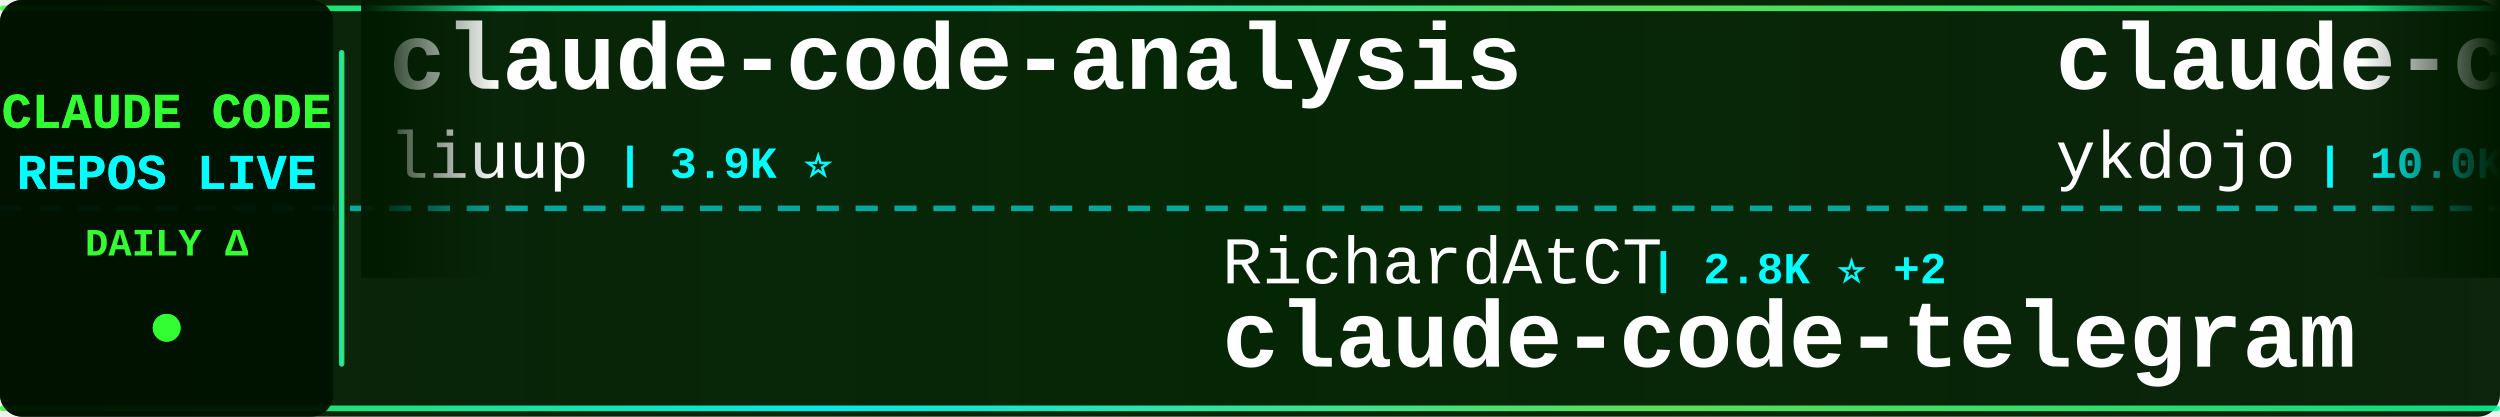
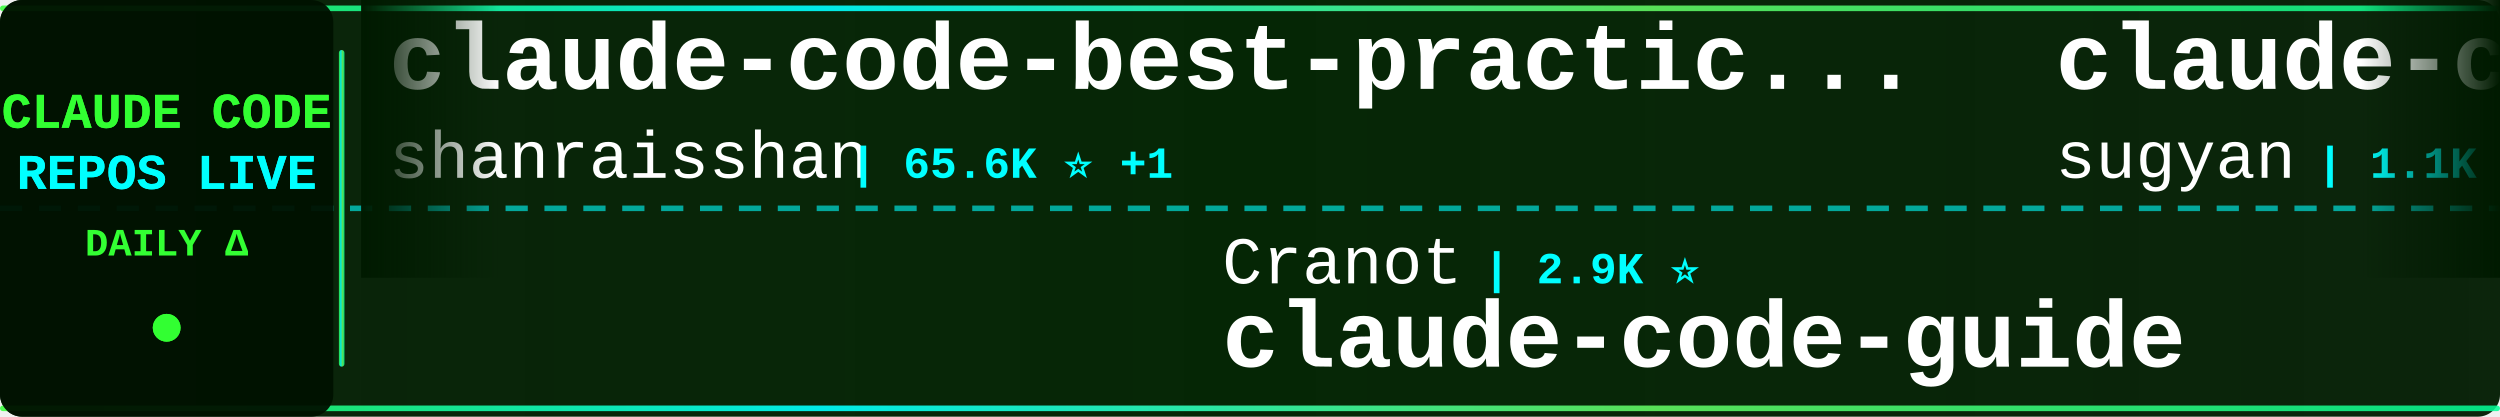
<svg xmlns="http://www.w3.org/2000/svg" width="900" height="150">
  <defs>
    <linearGradient id="tickerBg" x1="0%" y1="0%" x2="100%" y2="0%">
      <stop offset="0%" style="stop-color:#001a00;stop-opacity:0.95" />
      <stop offset="50%" style="stop-color:#002200;stop-opacity:0.98" />
      <stop offset="100%" style="stop-color:#001a00;stop-opacity:0.95" />
    </linearGradient>
    <linearGradient id="borderGrad" x1="0%" y1="0%" x2="100%" y2="0%">
      <stop offset="0%" style="stop-color:#33ff33;stop-opacity:0.85">
        <animate attributeName="stop-opacity" values="0.85;1;0.85" dur="2s" repeatCount="indefinite" />
      </stop>
      <stop offset="33%" style="stop-color:#00ffff;stop-opacity:0.9">
        <animate attributeName="stop-opacity" values="0.9;1;0.9" dur="2.2s" repeatCount="indefinite" />
      </stop>
      <stop offset="66%" style="stop-color:#66ff66;stop-opacity:0.85">
        <animate attributeName="stop-opacity" values="0.85;1;0.85" dur="1.8s" repeatCount="indefinite" />
      </stop>
      <stop offset="100%" style="stop-color:#00ff99;stop-opacity:0.85">
        <animate attributeName="stop-opacity" values="0.85;1;0.85" dur="2s" repeatCount="indefinite" />
      </stop>
    </linearGradient>
    <filter id="textGlow">
      <feGaussianBlur stdDeviation="0.1" result="coloredBlur" />
      <feMerge>
        <feMergeNode in="coloredBlur" />
        <feMergeNode in="SourceGraphic" />
      </feMerge>
    </filter>
    <filter id="metricGlow">
      <feGaussianBlur stdDeviation="0.2" result="coloredBlur" />
      <feMerge>
        <feMergeNode in="coloredBlur" />
        <feMergeNode in="SourceGraphic" />
      </feMerge>
    </filter>
    <linearGradient id="leftFade" x1="0%" y1="0%" x2="100%" y2="0%">
      <stop offset="0%" style="stop-color:#001a00;stop-opacity:1" />
      <stop offset="100%" style="stop-color:#001a00;stop-opacity:0" />
    </linearGradient>
    <linearGradient id="rightFade" x1="0%" y1="0%" x2="100%" y2="0%">
      <stop offset="0%" style="stop-color:#001a00;stop-opacity:0" />
      <stop offset="100%" style="stop-color:#001a00;stop-opacity:1" />
    </linearGradient>
  </defs>
  <rect width="900" height="150" fill="url(#tickerBg)" rx="8" />
  <rect x="0" y="2" width="900" height="2" fill="url(#borderGrad)" rx="1" />
  <rect x="0" y="146" width="900" height="2" fill="url(#borderGrad)" rx="1" />
  <line x1="0" y1="75" x2="900" y2="75" stroke="#00ffff" stroke-width="2" stroke-dasharray="8 6" opacity="0.6" />
  <rect x="0" y="0" width="120" height="150" fill="#001100" opacity="0.95" rx="8" />
  <text x="60" y="46" font-family="'Courier New', monospace" font-size="18" font-weight="bold" fill="#33ff33" text-anchor="middle" filter="url(#textGlow)">
    CLAUDE CODE
  </text>
  <text x="60" y="68" font-family="'Courier New', monospace" font-size="18" font-weight="bold" fill="#00ffff" text-anchor="middle" filter="url(#textGlow)">
    REPOS LIVE
  </text>
  <text x="60" y="92" font-family="'Courier New', monospace" font-size="14" font-weight="bold" fill="#33ff33" text-anchor="middle">
    DAILY Δ
  </text>
  <circle cx="60" cy="118" r="5" fill="#33ff33" filter="url(#metricGlow)">
    <animate attributeName="r" values="4;6;4" dur="1.5s" repeatCount="indefinite" />
    <animate attributeName="opacity" values="0.6;1;0.6" dur="1.5s" repeatCount="indefinite" />
  </circle>
  <rect x="122" y="18" width="2" height="114" fill="url(#borderGrad)" rx="1" />
  <clipPath id="tickerClip">
    <rect x="130" y="0" width="770" height="150" />
  </clipPath>
  <g clip-path="url(#tickerClip)">
    <g id="tickerItems">
      <animateTransform attributeName="transform" attributeType="XML" type="translate" from="0 0" to="-3000 0" dur="54s" repeatCount="indefinite" />
      <g transform="translate(0, 0)">
-         <text x="140" y="32" font-family="'Courier New', monospace" font-size="34" font-weight="bold" fill="#ffffff">claude-code-analysis</text>
-         <text x="140" y="64" font-family="'Courier New', monospace" font-size="24" font-weight="normal" fill="#ffffff" opacity="1.0">liuup</text>
-         <text x="222" y="64" font-family="'Courier New', monospace" font-size="16" font-weight="bold" fill="#00ffff"> | 3.9K ⭐</text>
+         <text x="140" y="32" font-family="'Courier New', monospace" font-size="34" font-weight="bold" fill="#ffffff">claude-code-best-practic...</text>
+         <text x="140" y="64" font-family="'Courier New', monospace" font-size="24" font-weight="normal" fill="#ffffff" opacity="1.0">shanraisshan</text>
+         <text x="306" y="64" font-family="'Courier New', monospace" font-size="16" font-weight="bold" fill="#00ffff"> | 65.6K ⭐ +1</text>
      </g>
      <g transform="translate(300, 0)">
-         <text x="140" y="102" font-family="'Courier New', monospace" font-size="24" font-weight="normal" fill="#ffffff" opacity="1.0">RichardAtCT</text>
-         <text x="294" y="102" font-family="'Courier New', monospace" font-size="16" font-weight="bold" fill="#00ffff"> | 2.8K ⭐ +2</text>
-         <text x="140" y="132" font-family="'Courier New', monospace" font-size="34" font-weight="bold" fill="#ffffff">claude-code-telegram</text>
+         <text x="140" y="102" font-family="'Courier New', monospace" font-size="24" font-weight="normal" fill="#ffffff" opacity="1.0">Cranot</text>
+         <text x="234" y="102" font-family="'Courier New', monospace" font-size="16" font-weight="bold" fill="#00ffff"> | 2.9K ⭐</text>
+         <text x="140" y="132" font-family="'Courier New', monospace" font-size="34" font-weight="bold" fill="#ffffff">claude-code-guide</text>
      </g>
      <g transform="translate(600, 0)">
-         <text x="140" y="32" font-family="'Courier New', monospace" font-size="34" font-weight="bold" fill="#ffffff">claude-code-tips</text>
-         <text x="140" y="64" font-family="'Courier New', monospace" font-size="24" font-weight="normal" fill="#ffffff" opacity="1.0">ykdojo</text>
-         <text x="234" y="64" font-family="'Courier New', monospace" font-size="16" font-weight="bold" fill="#00ffff"> | 10.0K ⭐ +1</text>
+         <text x="140" y="32" font-family="'Courier New', monospace" font-size="34" font-weight="bold" fill="#ffffff">claude-code-webui</text>
+         <text x="140" y="64" font-family="'Courier New', monospace" font-size="24" font-weight="normal" fill="#ffffff" opacity="1.0">sugyan</text>
+         <text x="234" y="64" font-family="'Courier New', monospace" font-size="16" font-weight="bold" fill="#00ffff"> | 1.1K ⭐</text>
      </g>
      <g transform="translate(900, 0)">
-         <text x="140" y="102" font-family="'Courier New', monospace" font-size="24" font-weight="normal" fill="#ffffff" opacity="1.0">ponponon</text>
-         <text x="258" y="102" font-family="'Courier New', monospace" font-size="16" font-weight="bold" fill="#00ffff"> | 2.3K ⭐ +1</text>
-         <text x="140" y="132" font-family="'Courier New', monospace" font-size="34" font-weight="bold" fill="#ffffff">claude_code_src</text>
+         <text x="140" y="102" font-family="'Courier New', monospace" font-size="24" font-weight="normal" fill="#ffffff" opacity="1.0">wanshuiyin</text>
+         <text x="282" y="102" font-family="'Courier New', monospace" font-size="16" font-weight="bold" fill="#00ffff"> | 15.7K ⭐ +2</text>
+         <text x="140" y="132" font-family="'Courier New', monospace" font-size="34" font-weight="bold" fill="#ffffff">Auto-claude-code-researc...</text>
      </g>
      <g transform="translate(1200, 0)">
-         <text x="140" y="32" font-family="'Courier New', monospace" font-size="34" font-weight="bold" fill="#ffffff">awesome-claude-code</text>
-         <text x="140" y="64" font-family="'Courier New', monospace" font-size="24" font-weight="normal" fill="#ffffff" opacity="1.0">jqueryscript</text>
-         <text x="306" y="64" font-family="'Courier New', monospace" font-size="16" font-weight="bold" fill="#00ffff"> | 508 ⭐</text>
+         <text x="140" y="32" font-family="'Courier New', monospace" font-size="34" font-weight="bold" fill="#ffffff">claude-code-from-scratch</text>
+         <text x="140" y="64" font-family="'Courier New', monospace" font-size="24" font-weight="normal" fill="#ffffff" opacity="1.0">Windy3f3f3f3f</text>
+         <text x="318" y="64" font-family="'Courier New', monospace" font-size="16" font-weight="bold" fill="#00ffff"> | 2.6K ⭐</text>
      </g>
      <g transform="translate(1500, 0)">
-         <text x="140" y="102" font-family="'Courier New', monospace" font-size="24" font-weight="normal" fill="#ffffff" opacity="1.0">andrew-kramer-inno</text>
-         <text x="378" y="102" font-family="'Courier New', monospace" font-size="16" font-weight="bold" fill="#00ffff"> | 596 ⭐</text>
-         <text x="140" y="132" font-family="'Courier New', monospace" font-size="34" font-weight="bold" fill="#ffffff">claude-code-source-build</text>
+         <text x="140" y="102" font-family="'Courier New', monospace" font-size="24" font-weight="normal" fill="#ffffff" opacity="1.0">edmund-io</text>
+         <text x="270" y="102" font-family="'Courier New', monospace" font-size="16" font-weight="bold" fill="#00ffff"> | 1.5K ⭐</text>
+         <text x="140" y="132" font-family="'Courier New', monospace" font-size="34" font-weight="bold" fill="#ffffff">edmunds-claude-code</text>
      </g>
      <g transform="translate(1800, 0)">
-         <text x="140" y="32" font-family="'Courier New', monospace" font-size="34" font-weight="bold" fill="#ffffff">claude-code-book</text>
-         <text x="140" y="64" font-family="'Courier New', monospace" font-size="24" font-weight="normal" fill="#ffffff" opacity="1.0">lintsinghua</text>
-         <text x="294" y="64" font-family="'Courier New', monospace" font-size="16" font-weight="bold" fill="#00ffff"> | 4.2K ⭐</text>
+         <text x="140" y="32" font-family="'Courier New', monospace" font-size="34" font-weight="bold" fill="#ffffff">Claude-Code-Source-Study</text>
+         <text x="140" y="64" font-family="'Courier New', monospace" font-size="24" font-weight="normal" fill="#ffffff" opacity="1.0">luyao618</text>
+         <text x="258" y="64" font-family="'Courier New', monospace" font-size="16" font-weight="bold" fill="#00ffff"> | 1.7K ⭐ +1</text>
      </g>
      <g transform="translate(2100, 0)">
-         <text x="140" y="102" font-family="'Courier New', monospace" font-size="24" font-weight="normal" fill="#ffffff" opacity="1.0">xu-xiang</text>
-         <text x="258" y="102" font-family="'Courier New', monospace" font-size="16" font-weight="bold" fill="#00ffff"> | 1.9K ⭐</text>
-         <text x="140" y="132" font-family="'Courier New', monospace" font-size="34" font-weight="bold" fill="#ffffff">everything-claude-code-z...</text>
+         <text x="140" y="102" font-family="'Courier New', monospace" font-size="24" font-weight="normal" fill="#ffffff" opacity="1.0">Yeachan-Heo</text>
+         <text x="294" y="102" font-family="'Courier New', monospace" font-size="16" font-weight="bold" fill="#00ffff"> | 39.0K ⭐ +4</text>
+         <text x="140" y="132" font-family="'Courier New', monospace" font-size="34" font-weight="bold" fill="#ffffff">oh-my-claudecode</text>
      </g>
      <g transform="translate(2400, 0)">
-         <text x="140" y="32" font-family="'Courier New', monospace" font-size="34" font-weight="bold" fill="#ffffff">claude-code-infrastructu...</text>
-         <text x="140" y="64" font-family="'Courier New', monospace" font-size="24" font-weight="normal" fill="#ffffff" opacity="1.0">diet103</text>
-         <text x="246" y="64" font-family="'Courier New', monospace" font-size="16" font-weight="bold" fill="#00ffff"> | 10.0K ⭐</text>
+         <text x="140" y="32" font-family="'Courier New', monospace" font-size="34" font-weight="bold" fill="#ffffff">claude-code-source</text>
+         <text x="140" y="64" font-family="'Courier New', monospace" font-size="24" font-weight="normal" fill="#ffffff" opacity="1.0">hangsman</text>
+         <text x="258" y="64" font-family="'Courier New', monospace" font-size="16" font-weight="bold" fill="#00ffff"> | 792 ⭐</text>
      </g>
      <g transform="translate(2700, 0)">
-         <text x="140" y="102" font-family="'Courier New', monospace" font-size="24" font-weight="normal" fill="#ffffff" opacity="1.0">FlorianBruniaux</text>
-         <text x="342" y="102" font-family="'Courier New', monospace" font-size="16" font-weight="bold" fill="#00ffff"> | 5.9K ⭐ +1</text>
-         <text x="140" y="132" font-family="'Courier New', monospace" font-size="34" font-weight="bold" fill="#ffffff">claude-code-ultimate-gui...</text>
+         <text x="140" y="102" font-family="'Courier New', monospace" font-size="24" font-weight="normal" fill="#ffffff" opacity="1.0">OneRedOak</text>
+         <text x="270" y="102" font-family="'Courier New', monospace" font-size="16" font-weight="bold" fill="#00ffff"> | 3.9K ⭐</text>
+         <text x="140" y="132" font-family="'Courier New', monospace" font-size="34" font-weight="bold" fill="#ffffff">claude-code-workflows</text>
      </g>
      <g transform="translate(3000, 0)">
-         <text x="140" y="32" font-family="'Courier New', monospace" font-size="34" font-weight="bold" fill="#ffffff">claude-code-analysis</text>
-         <text x="140" y="64" font-family="'Courier New', monospace" font-size="24" font-weight="normal" fill="#ffffff" opacity="1.0">liuup</text>
-         <text x="222" y="64" font-family="'Courier New', monospace" font-size="16" font-weight="bold" fill="#00ffff"> | 3.9K ⭐</text>
+         <text x="140" y="32" font-family="'Courier New', monospace" font-size="34" font-weight="bold" fill="#ffffff">claude-code-best-practic...</text>
+         <text x="140" y="64" font-family="'Courier New', monospace" font-size="24" font-weight="normal" fill="#ffffff" opacity="1.0">shanraisshan</text>
+         <text x="306" y="64" font-family="'Courier New', monospace" font-size="16" font-weight="bold" fill="#00ffff"> | 65.6K ⭐ +1</text>
      </g>
      <g transform="translate(3300, 0)">
-         <text x="140" y="102" font-family="'Courier New', monospace" font-size="24" font-weight="normal" fill="#ffffff" opacity="1.0">RichardAtCT</text>
-         <text x="294" y="102" font-family="'Courier New', monospace" font-size="16" font-weight="bold" fill="#00ffff"> | 2.8K ⭐ +2</text>
-         <text x="140" y="132" font-family="'Courier New', monospace" font-size="34" font-weight="bold" fill="#ffffff">claude-code-telegram</text>
+         <text x="140" y="102" font-family="'Courier New', monospace" font-size="24" font-weight="normal" fill="#ffffff" opacity="1.0">Cranot</text>
+         <text x="234" y="102" font-family="'Courier New', monospace" font-size="16" font-weight="bold" fill="#00ffff"> | 2.9K ⭐</text>
+         <text x="140" y="132" font-family="'Courier New', monospace" font-size="34" font-weight="bold" fill="#ffffff">claude-code-guide</text>
      </g>
      <g transform="translate(3600, 0)">
-         <text x="140" y="32" font-family="'Courier New', monospace" font-size="34" font-weight="bold" fill="#ffffff">claude-code-tips</text>
-         <text x="140" y="64" font-family="'Courier New', monospace" font-size="24" font-weight="normal" fill="#ffffff" opacity="1.0">ykdojo</text>
-         <text x="234" y="64" font-family="'Courier New', monospace" font-size="16" font-weight="bold" fill="#00ffff"> | 10.0K ⭐ +1</text>
+         <text x="140" y="32" font-family="'Courier New', monospace" font-size="34" font-weight="bold" fill="#ffffff">claude-code-webui</text>
+         <text x="140" y="64" font-family="'Courier New', monospace" font-size="24" font-weight="normal" fill="#ffffff" opacity="1.0">sugyan</text>
+         <text x="234" y="64" font-family="'Courier New', monospace" font-size="16" font-weight="bold" fill="#00ffff"> | 1.1K ⭐</text>
      </g>
      <g transform="translate(3900, 0)">
-         <text x="140" y="102" font-family="'Courier New', monospace" font-size="24" font-weight="normal" fill="#ffffff" opacity="1.0">ponponon</text>
-         <text x="258" y="102" font-family="'Courier New', monospace" font-size="16" font-weight="bold" fill="#00ffff"> | 2.3K ⭐ +1</text>
-         <text x="140" y="132" font-family="'Courier New', monospace" font-size="34" font-weight="bold" fill="#ffffff">claude_code_src</text>
+         <text x="140" y="102" font-family="'Courier New', monospace" font-size="24" font-weight="normal" fill="#ffffff" opacity="1.0">wanshuiyin</text>
+         <text x="282" y="102" font-family="'Courier New', monospace" font-size="16" font-weight="bold" fill="#00ffff"> | 15.7K ⭐ +2</text>
+         <text x="140" y="132" font-family="'Courier New', monospace" font-size="34" font-weight="bold" fill="#ffffff">Auto-claude-code-researc...</text>
      </g>
    </g>
  </g>
  <rect x="130" y="0" width="50" height="100" fill="url(#leftFade)" />
  <rect x="850" y="0" width="50" height="100" fill="url(#rightFade)" />
</svg>
